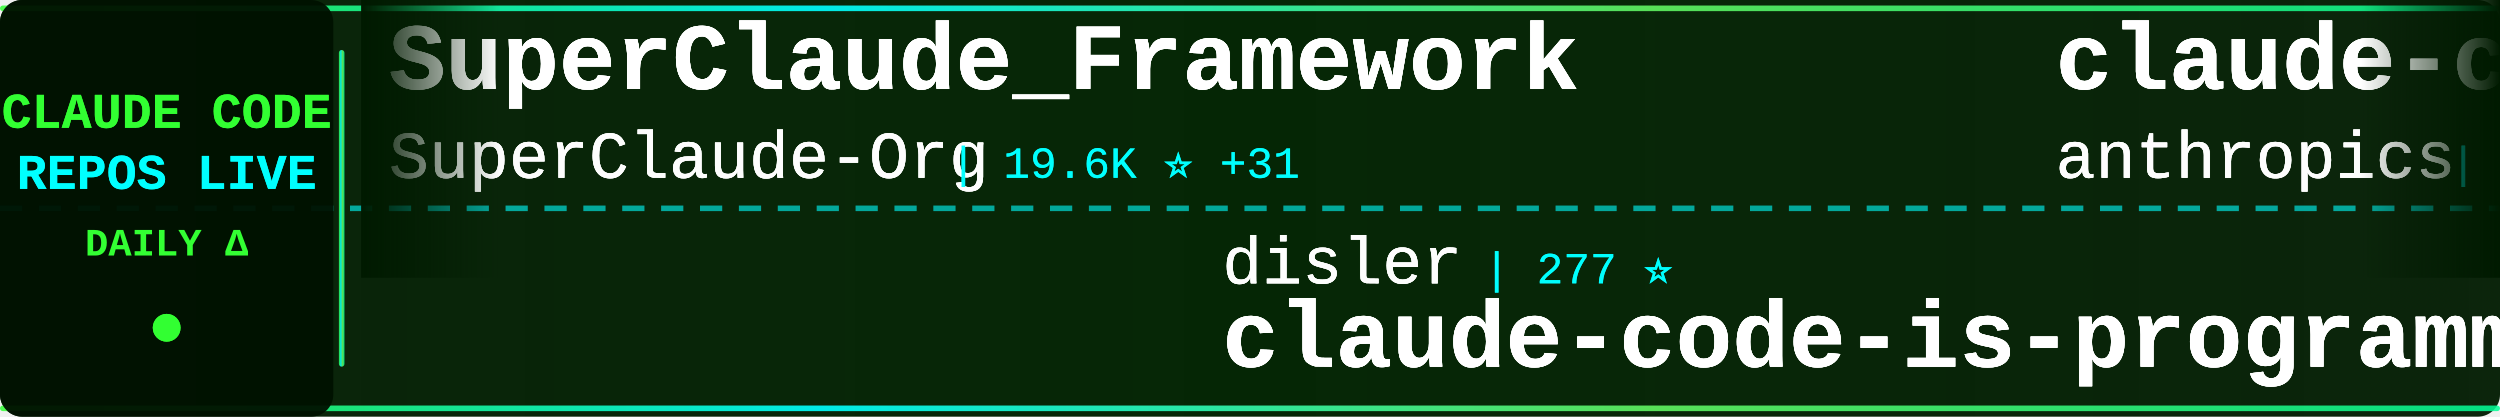
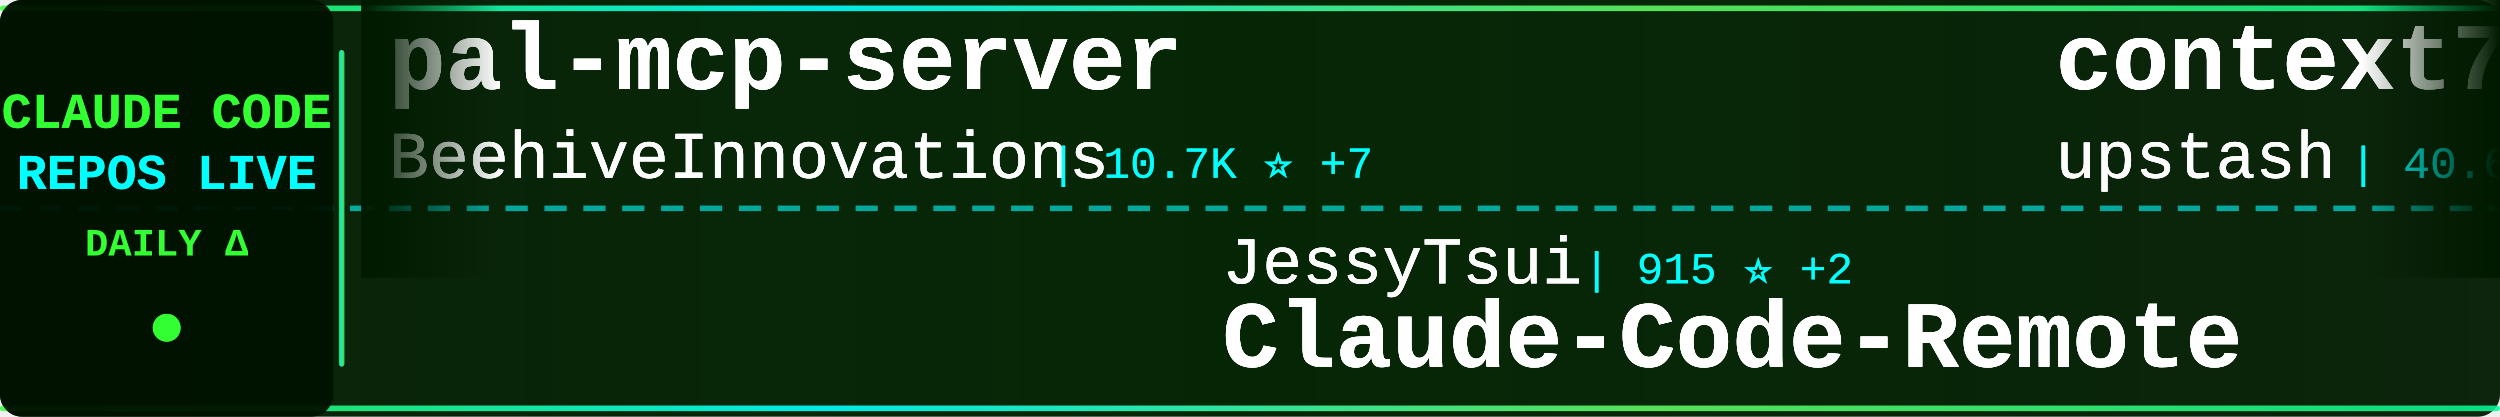
<svg xmlns="http://www.w3.org/2000/svg" width="900" height="150">
  <defs>
    <linearGradient id="tickerBg" x1="0%" y1="0%" x2="100%" y2="0%">
      <stop offset="0%" style="stop-color:#001a00;stop-opacity:0.95" />
      <stop offset="50%" style="stop-color:#002200;stop-opacity:0.98" />
      <stop offset="100%" style="stop-color:#001a00;stop-opacity:0.95" />
    </linearGradient>
    <linearGradient id="borderGrad" x1="0%" y1="0%" x2="100%" y2="0%">
      <stop offset="0%" style="stop-color:#33ff33;stop-opacity:0.85">
        <animate attributeName="stop-opacity" values="0.85;1;0.85" dur="2s" repeatCount="indefinite" />
      </stop>
      <stop offset="33%" style="stop-color:#00ffff;stop-opacity:0.9">
        <animate attributeName="stop-opacity" values="0.9;1;0.9" dur="2.2s" repeatCount="indefinite" />
      </stop>
      <stop offset="66%" style="stop-color:#66ff66;stop-opacity:0.85">
        <animate attributeName="stop-opacity" values="0.85;1;0.85" dur="1.8s" repeatCount="indefinite" />
      </stop>
      <stop offset="100%" style="stop-color:#00ff99;stop-opacity:0.85">
        <animate attributeName="stop-opacity" values="0.85;1;0.85" dur="2s" repeatCount="indefinite" />
      </stop>
    </linearGradient>
    <filter id="textGlow">
      <feGaussianBlur stdDeviation="0.2" result="coloredBlur" />
      <feMerge>
        <feMergeNode in="coloredBlur" />
        <feMergeNode in="SourceGraphic" />
      </feMerge>
    </filter>
    <filter id="metricGlow">
      <feGaussianBlur stdDeviation="0.2" result="coloredBlur" />
      <feMerge>
        <feMergeNode in="coloredBlur" />
        <feMergeNode in="SourceGraphic" />
      </feMerge>
    </filter>
    <linearGradient id="leftFade" x1="0%" y1="0%" x2="100%" y2="0%">
      <stop offset="0%" style="stop-color:#001a00;stop-opacity:1" />
      <stop offset="100%" style="stop-color:#001a00;stop-opacity:0" />
    </linearGradient>
    <linearGradient id="rightFade" x1="0%" y1="0%" x2="100%" y2="0%">
      <stop offset="0%" style="stop-color:#001a00;stop-opacity:0" />
      <stop offset="100%" style="stop-color:#001a00;stop-opacity:1" />
    </linearGradient>
  </defs>
  <rect width="900" height="150" fill="url(#tickerBg)" rx="8" />
  <rect x="0" y="2" width="900" height="2" fill="url(#borderGrad)" rx="1" />
  <rect x="0" y="146" width="900" height="2" fill="url(#borderGrad)" rx="1" />
  <line x1="0" y1="75" x2="900" y2="75" stroke="#00ffff" stroke-width="2" stroke-dasharray="8 6" opacity="0.6" />
  <rect x="0" y="0" width="120" height="150" fill="#001100" opacity="0.95" rx="8" />
  <text x="60" y="46" font-family="'Courier New', monospace" font-size="18" font-weight="bold" fill="#33ff33" text-anchor="middle" filter="url(#textGlow)">
    CLAUDE CODE
  </text>
  <text x="60" y="68" font-family="'Courier New', monospace" font-size="18" font-weight="bold" fill="#00ffff" text-anchor="middle" filter="url(#textGlow)">
    REPOS LIVE
  </text>
  <text x="60" y="92" font-family="'Courier New', monospace" font-size="14" font-weight="bold" fill="#33ff33" text-anchor="middle">
    DAILY Δ
  </text>
  <circle cx="60" cy="118" r="5" fill="#33ff33" filter="url(#metricGlow)">
    <animate attributeName="r" values="4;6;4" dur="1.5s" repeatCount="indefinite" />
    <animate attributeName="opacity" values="0.6;1;0.6" dur="1.5s" repeatCount="indefinite" />
  </circle>
  <rect x="122" y="18" width="2" height="114" fill="url(#borderGrad)" rx="1" />
  <clipPath id="tickerClip">
    <rect x="130" y="0" width="770" height="150" />
  </clipPath>
  <g clip-path="url(#tickerClip)">
    <g id="tickerItems1">
      <animateTransform attributeName="transform" attributeType="XML" type="translate" from="0 0" to="-3000 0" dur="54s" repeatCount="indefinite" />
      <g transform="translate(0, 0)">
-         <text x="140" y="32" font-family="'Courier New', monospace" font-size="34" font-weight="bold" fill="#ffffff" filter="url(#textGlow)">SuperClaude_Framework</text>
-         <text x="140" y="64" font-family="'Courier New', monospace" font-size="24" font-weight="normal" fill="#ffffff" opacity="0.9" filter="url(#textGlow)">SuperClaude-Org</text>
-         <text x="342" y="64" font-family="'Courier New', monospace" font-size="16" font-weight="normal" fill="#00ffff" opacity="0.95"> | 19.6K ⭐ +31</text>
+         <text x="140" y="32" font-family="'Courier New', monospace" font-size="34" font-weight="bold" fill="#ffffff" filter="url(#textGlow)">pal-mcp-server</text>
+         <text x="140" y="64" font-family="'Courier New', monospace" font-size="24" font-weight="normal" fill="#ffffff" opacity="0.9" filter="url(#textGlow)">BeehiveInnovations</text>
+         <text x="378" y="64" font-family="'Courier New', monospace" font-size="16" font-weight="normal" fill="#00ffff" opacity="0.95"> | 10.7K ⭐ +7</text>
      </g>
      <g transform="translate(300, 0)">
-         <text x="140" y="102" font-family="'Courier New', monospace" font-size="24" font-weight="normal" fill="#ffffff" opacity="0.9" filter="url(#textGlow)">disler</text>
-         <text x="234" y="102" font-family="'Courier New', monospace" font-size="16" font-weight="normal" fill="#00ffff" opacity="0.95"> | 277 ⭐</text>
-         <text x="140" y="132" font-family="'Courier New', monospace" font-size="34" font-weight="bold" fill="#ffffff" filter="url(#textGlow)">claude-code-is-programma...</text>
+         <text x="140" y="102" font-family="'Courier New', monospace" font-size="24" font-weight="normal" fill="#ffffff" opacity="0.9" filter="url(#textGlow)">JessyTsui</text>
+         <text x="270" y="102" font-family="'Courier New', monospace" font-size="16" font-weight="normal" fill="#00ffff" opacity="0.95"> | 915 ⭐ +2</text>
+         <text x="140" y="132" font-family="'Courier New', monospace" font-size="34" font-weight="bold" fill="#ffffff" filter="url(#textGlow)">Claude-Code-Remote</text>
      </g>
      <g transform="translate(600, 0)">
-         <text x="140" y="32" font-family="'Courier New', monospace" font-size="34" font-weight="bold" fill="#ffffff" filter="url(#textGlow)">claude-code-security-rev...</text>
-         <text x="140" y="64" font-family="'Courier New', monospace" font-size="24" font-weight="normal" fill="#ffffff" opacity="0.9" filter="url(#textGlow)">anthropics</text>
-         <text x="282" y="64" font-family="'Courier New', monospace" font-size="16" font-weight="normal" fill="#00ffff" opacity="0.95"> | 2.8K ⭐ +3</text>
+         <text x="140" y="32" font-family="'Courier New', monospace" font-size="34" font-weight="bold" fill="#ffffff" filter="url(#textGlow)">context7</text>
+         <text x="140" y="64" font-family="'Courier New', monospace" font-size="24" font-weight="normal" fill="#ffffff" opacity="0.9" filter="url(#textGlow)">upstash</text>
+         <text x="246" y="64" font-family="'Courier New', monospace" font-size="16" font-weight="normal" fill="#00ffff" opacity="0.95"> | 40.6K ⭐ +74</text>
      </g>
      <g transform="translate(900, 0)">
-         <text x="140" y="102" font-family="'Courier New', monospace" font-size="24" font-weight="normal" fill="#ffffff" opacity="0.9" filter="url(#textGlow)">nishimoto265</text>
-         <text x="306" y="102" font-family="'Courier New', monospace" font-size="16" font-weight="normal" fill="#00ffff" opacity="0.95"> | 466 ⭐</text>
-         <text x="140" y="132" font-family="'Courier New', monospace" font-size="34" font-weight="bold" fill="#ffffff" filter="url(#textGlow)">Claude-Code-Communicatio...</text>
+         <text x="140" y="102" font-family="'Courier New', monospace" font-size="24" font-weight="normal" fill="#ffffff" opacity="0.9" filter="url(#textGlow)">davila7</text>
+         <text x="246" y="102" font-family="'Courier New', monospace" font-size="16" font-weight="normal" fill="#00ffff" opacity="0.95"> | 14.3K ⭐ +133</text>
+         <text x="140" y="132" font-family="'Courier New', monospace" font-size="34" font-weight="bold" fill="#ffffff" filter="url(#textGlow)">claude-code-templates</text>
      </g>
      <g transform="translate(1200, 0)">
-         <text x="140" y="32" font-family="'Courier New', monospace" font-size="34" font-weight="bold" fill="#ffffff" filter="url(#textGlow)">spec-kit</text>
-         <text x="140" y="64" font-family="'Courier New', monospace" font-size="24" font-weight="normal" fill="#ffffff" opacity="0.9" filter="url(#textGlow)">github</text>
-         <text x="234" y="64" font-family="'Courier New', monospace" font-size="16" font-weight="normal" fill="#00ffff" opacity="0.95"> | 58.7K ⭐ +207</text>
+         <text x="140" y="32" font-family="'Courier New', monospace" font-size="34" font-weight="bold" fill="#ffffff" filter="url(#textGlow)">Claudable</text>
+         <text x="140" y="64" font-family="'Courier New', monospace" font-size="24" font-weight="normal" fill="#ffffff" opacity="0.9" filter="url(#textGlow)">opactorai</text>
+         <text x="270" y="64" font-family="'Courier New', monospace" font-size="16" font-weight="normal" fill="#00ffff" opacity="0.95"> | 3.5K ⭐ +3</text>
      </g>
      <g transform="translate(1500, 0)">
-         <text x="140" y="102" font-family="'Courier New', monospace" font-size="24" font-weight="normal" fill="#ffffff" opacity="0.9" filter="url(#textGlow)">alirezarezvani</text>
-         <text x="330" y="102" font-family="'Courier New', monospace" font-size="16" font-weight="normal" fill="#00ffff" opacity="0.95"> | 399 ⭐ +25</text>
-         <text x="140" y="132" font-family="'Courier New', monospace" font-size="34" font-weight="bold" fill="#ffffff" filter="url(#textGlow)">claude-code-tresor</text>
+         <text x="140" y="102" font-family="'Courier New', monospace" font-size="24" font-weight="normal" fill="#ffffff" opacity="0.9" filter="url(#textGlow)">anthropics</text>
+         <text x="282" y="102" font-family="'Courier New', monospace" font-size="16" font-weight="normal" fill="#00ffff" opacity="0.95"> | 31.0K ⭐ +757</text>
+         <text x="140" y="132" font-family="'Courier New', monospace" font-size="34" font-weight="bold" fill="#ffffff" filter="url(#textGlow)">skills</text>
      </g>
      <g transform="translate(1800, 0)">
-         <text x="140" y="32" font-family="'Courier New', monospace" font-size="34" font-weight="bold" fill="#ffffff" filter="url(#textGlow)">context7</text>
-         <text x="140" y="64" font-family="'Courier New', monospace" font-size="24" font-weight="normal" fill="#ffffff" opacity="0.9" filter="url(#textGlow)">upstash</text>
-         <text x="246" y="64" font-family="'Courier New', monospace" font-size="16" font-weight="normal" fill="#00ffff" opacity="0.95"> | 40.5K ⭐</text>
+         <text x="140" y="32" font-family="'Courier New', monospace" font-size="34" font-weight="bold" fill="#ffffff" filter="url(#textGlow)">claude-code</text>
+         <text x="140" y="64" font-family="'Courier New', monospace" font-size="24" font-weight="normal" fill="#ffffff" opacity="0.9" filter="url(#textGlow)">MadAppGang</text>
+         <text x="282" y="64" font-family="'Courier New', monospace" font-size="16" font-weight="normal" fill="#00ffff" opacity="0.95"> | 192 ⭐</text>
      </g>
      <g transform="translate(2100, 0)">
-         <text x="140" y="102" font-family="'Courier New', monospace" font-size="24" font-weight="normal" fill="#ffffff" opacity="0.9" filter="url(#textGlow)">oraios</text>
-         <text x="234" y="102" font-family="'Courier New', monospace" font-size="16" font-weight="normal" fill="#00ffff" opacity="0.95"> | 17.9K ⭐ +55</text>
-         <text x="140" y="132" font-family="'Courier New', monospace" font-size="34" font-weight="bold" fill="#ffffff" filter="url(#textGlow)">serena</text>
+         <text x="140" y="102" font-family="'Courier New', monospace" font-size="24" font-weight="normal" fill="#ffffff" opacity="0.9" filter="url(#textGlow)">zebbern</text>
+         <text x="246" y="102" font-family="'Courier New', monospace" font-size="16" font-weight="normal" fill="#00ffff" opacity="0.95"> | 2.8K ⭐ +8</text>
+         <text x="140" y="132" font-family="'Courier New', monospace" font-size="34" font-weight="bold" fill="#ffffff" filter="url(#textGlow)">claude-code-guide</text>
      </g>
      <g transform="translate(2400, 0)">
-         <text x="140" y="32" font-family="'Courier New', monospace" font-size="34" font-weight="bold" fill="#ffffff" filter="url(#textGlow)">claude-code-guide</text>
-         <text x="140" y="64" font-family="'Courier New', monospace" font-size="24" font-weight="normal" fill="#ffffff" opacity="0.9" filter="url(#textGlow)">zebbern</text>
-         <text x="246" y="64" font-family="'Courier New', monospace" font-size="16" font-weight="normal" fill="#00ffff" opacity="0.95"> | 2.8K ⭐ +6</text>
+         <text x="140" y="32" font-family="'Courier New', monospace" font-size="34" font-weight="bold" fill="#ffffff" filter="url(#textGlow)">claude-code-is-programma...</text>
+         <text x="140" y="64" font-family="'Courier New', monospace" font-size="24" font-weight="normal" fill="#ffffff" opacity="0.9" filter="url(#textGlow)">disler</text>
+         <text x="234" y="64" font-family="'Courier New', monospace" font-size="16" font-weight="normal" fill="#00ffff" opacity="0.95"> | 277 ⭐</text>
      </g>
      <g transform="translate(2700, 0)">
-         <text x="140" y="102" font-family="'Courier New', monospace" font-size="24" font-weight="normal" fill="#ffffff" opacity="0.9" filter="url(#textGlow)">ericc-ch</text>
-         <text x="258" y="102" font-family="'Courier New', monospace" font-size="16" font-weight="normal" fill="#00ffff" opacity="0.95"> | 1.9K ⭐ +11</text>
-         <text x="140" y="132" font-family="'Courier New', monospace" font-size="34" font-weight="bold" fill="#ffffff" filter="url(#textGlow)">copilot-api</text>
+         <text x="140" y="102" font-family="'Courier New', monospace" font-size="24" font-weight="normal" fill="#ffffff" opacity="0.9" filter="url(#textGlow)">IncomeStreamSurfer</text>
+         <text x="378" y="102" font-family="'Courier New', monospace" font-size="16" font-weight="normal" fill="#00ffff" opacity="0.95"> | 305 ⭐ +1</text>
+         <text x="140" y="132" font-family="'Courier New', monospace" font-size="34" font-weight="bold" fill="#ffffff" filter="url(#textGlow)">claude-code-agents-wizar...</text>
      </g>
    </g>
    <g id="tickerItems2">
      <animateTransform attributeName="transform" attributeType="XML" type="translate" from="3000 0" to="0 0" dur="54s" repeatCount="indefinite" />
      <g transform="translate(0, 0)">
-         <text x="140" y="32" font-family="'Courier New', monospace" font-size="34" font-weight="bold" fill="#ffffff" filter="url(#textGlow)">SuperClaude_Framework</text>
-         <text x="140" y="64" font-family="'Courier New', monospace" font-size="24" font-weight="normal" fill="#ffffff" opacity="0.9" filter="url(#textGlow)">SuperClaude-Org</text>
-         <text x="342" y="64" font-family="'Courier New', monospace" font-size="16" font-weight="normal" fill="#00ffff" opacity="0.95"> | 19.6K ⭐ +31</text>
+         <text x="140" y="32" font-family="'Courier New', monospace" font-size="34" font-weight="bold" fill="#ffffff" filter="url(#textGlow)">pal-mcp-server</text>
+         <text x="140" y="64" font-family="'Courier New', monospace" font-size="24" font-weight="normal" fill="#ffffff" opacity="0.9" filter="url(#textGlow)">BeehiveInnovations</text>
+         <text x="378" y="64" font-family="'Courier New', monospace" font-size="16" font-weight="normal" fill="#00ffff" opacity="0.95"> | 10.7K ⭐ +7</text>
      </g>
      <g transform="translate(300, 0)">
-         <text x="140" y="102" font-family="'Courier New', monospace" font-size="24" font-weight="normal" fill="#ffffff" opacity="0.9" filter="url(#textGlow)">disler</text>
-         <text x="234" y="102" font-family="'Courier New', monospace" font-size="16" font-weight="normal" fill="#00ffff" opacity="0.95"> | 277 ⭐</text>
-         <text x="140" y="132" font-family="'Courier New', monospace" font-size="34" font-weight="bold" fill="#ffffff" filter="url(#textGlow)">claude-code-is-programma...</text>
+         <text x="140" y="102" font-family="'Courier New', monospace" font-size="24" font-weight="normal" fill="#ffffff" opacity="0.9" filter="url(#textGlow)">JessyTsui</text>
+         <text x="270" y="102" font-family="'Courier New', monospace" font-size="16" font-weight="normal" fill="#00ffff" opacity="0.95"> | 915 ⭐ +2</text>
+         <text x="140" y="132" font-family="'Courier New', monospace" font-size="34" font-weight="bold" fill="#ffffff" filter="url(#textGlow)">Claude-Code-Remote</text>
      </g>
      <g transform="translate(600, 0)">
-         <text x="140" y="32" font-family="'Courier New', monospace" font-size="34" font-weight="bold" fill="#ffffff" filter="url(#textGlow)">claude-code-security-rev...</text>
-         <text x="140" y="64" font-family="'Courier New', monospace" font-size="24" font-weight="normal" fill="#ffffff" opacity="0.9" filter="url(#textGlow)">anthropics</text>
-         <text x="282" y="64" font-family="'Courier New', monospace" font-size="16" font-weight="normal" fill="#00ffff" opacity="0.95"> | 2.8K ⭐ +3</text>
+         <text x="140" y="32" font-family="'Courier New', monospace" font-size="34" font-weight="bold" fill="#ffffff" filter="url(#textGlow)">context7</text>
+         <text x="140" y="64" font-family="'Courier New', monospace" font-size="24" font-weight="normal" fill="#ffffff" opacity="0.9" filter="url(#textGlow)">upstash</text>
+         <text x="246" y="64" font-family="'Courier New', monospace" font-size="16" font-weight="normal" fill="#00ffff" opacity="0.95"> | 40.6K ⭐ +74</text>
      </g>
      <g transform="translate(900, 0)">
-         <text x="140" y="102" font-family="'Courier New', monospace" font-size="24" font-weight="normal" fill="#ffffff" opacity="0.9" filter="url(#textGlow)">nishimoto265</text>
-         <text x="306" y="102" font-family="'Courier New', monospace" font-size="16" font-weight="normal" fill="#00ffff" opacity="0.95"> | 466 ⭐</text>
-         <text x="140" y="132" font-family="'Courier New', monospace" font-size="34" font-weight="bold" fill="#ffffff" filter="url(#textGlow)">Claude-Code-Communicatio...</text>
+         <text x="140" y="102" font-family="'Courier New', monospace" font-size="24" font-weight="normal" fill="#ffffff" opacity="0.9" filter="url(#textGlow)">davila7</text>
+         <text x="246" y="102" font-family="'Courier New', monospace" font-size="16" font-weight="normal" fill="#00ffff" opacity="0.95"> | 14.3K ⭐ +133</text>
+         <text x="140" y="132" font-family="'Courier New', monospace" font-size="34" font-weight="bold" fill="#ffffff" filter="url(#textGlow)">claude-code-templates</text>
      </g>
      <g transform="translate(1200, 0)">
-         <text x="140" y="32" font-family="'Courier New', monospace" font-size="34" font-weight="bold" fill="#ffffff" filter="url(#textGlow)">spec-kit</text>
-         <text x="140" y="64" font-family="'Courier New', monospace" font-size="24" font-weight="normal" fill="#ffffff" opacity="0.9" filter="url(#textGlow)">github</text>
-         <text x="234" y="64" font-family="'Courier New', monospace" font-size="16" font-weight="normal" fill="#00ffff" opacity="0.95"> | 58.7K ⭐ +207</text>
+         <text x="140" y="32" font-family="'Courier New', monospace" font-size="34" font-weight="bold" fill="#ffffff" filter="url(#textGlow)">Claudable</text>
+         <text x="140" y="64" font-family="'Courier New', monospace" font-size="24" font-weight="normal" fill="#ffffff" opacity="0.9" filter="url(#textGlow)">opactorai</text>
+         <text x="270" y="64" font-family="'Courier New', monospace" font-size="16" font-weight="normal" fill="#00ffff" opacity="0.95"> | 3.5K ⭐ +3</text>
      </g>
      <g transform="translate(1500, 0)">
-         <text x="140" y="102" font-family="'Courier New', monospace" font-size="24" font-weight="normal" fill="#ffffff" opacity="0.9" filter="url(#textGlow)">alirezarezvani</text>
-         <text x="330" y="102" font-family="'Courier New', monospace" font-size="16" font-weight="normal" fill="#00ffff" opacity="0.95"> | 399 ⭐ +25</text>
-         <text x="140" y="132" font-family="'Courier New', monospace" font-size="34" font-weight="bold" fill="#ffffff" filter="url(#textGlow)">claude-code-tresor</text>
+         <text x="140" y="102" font-family="'Courier New', monospace" font-size="24" font-weight="normal" fill="#ffffff" opacity="0.9" filter="url(#textGlow)">anthropics</text>
+         <text x="282" y="102" font-family="'Courier New', monospace" font-size="16" font-weight="normal" fill="#00ffff" opacity="0.95"> | 31.0K ⭐ +757</text>
+         <text x="140" y="132" font-family="'Courier New', monospace" font-size="34" font-weight="bold" fill="#ffffff" filter="url(#textGlow)">skills</text>
      </g>
      <g transform="translate(1800, 0)">
-         <text x="140" y="32" font-family="'Courier New', monospace" font-size="34" font-weight="bold" fill="#ffffff" filter="url(#textGlow)">context7</text>
-         <text x="140" y="64" font-family="'Courier New', monospace" font-size="24" font-weight="normal" fill="#ffffff" opacity="0.9" filter="url(#textGlow)">upstash</text>
-         <text x="246" y="64" font-family="'Courier New', monospace" font-size="16" font-weight="normal" fill="#00ffff" opacity="0.95"> | 40.5K ⭐</text>
+         <text x="140" y="32" font-family="'Courier New', monospace" font-size="34" font-weight="bold" fill="#ffffff" filter="url(#textGlow)">claude-code</text>
+         <text x="140" y="64" font-family="'Courier New', monospace" font-size="24" font-weight="normal" fill="#ffffff" opacity="0.9" filter="url(#textGlow)">MadAppGang</text>
+         <text x="282" y="64" font-family="'Courier New', monospace" font-size="16" font-weight="normal" fill="#00ffff" opacity="0.95"> | 192 ⭐</text>
      </g>
      <g transform="translate(2100, 0)">
-         <text x="140" y="102" font-family="'Courier New', monospace" font-size="24" font-weight="normal" fill="#ffffff" opacity="0.9" filter="url(#textGlow)">oraios</text>
-         <text x="234" y="102" font-family="'Courier New', monospace" font-size="16" font-weight="normal" fill="#00ffff" opacity="0.95"> | 17.9K ⭐ +55</text>
-         <text x="140" y="132" font-family="'Courier New', monospace" font-size="34" font-weight="bold" fill="#ffffff" filter="url(#textGlow)">serena</text>
+         <text x="140" y="102" font-family="'Courier New', monospace" font-size="24" font-weight="normal" fill="#ffffff" opacity="0.9" filter="url(#textGlow)">zebbern</text>
+         <text x="246" y="102" font-family="'Courier New', monospace" font-size="16" font-weight="normal" fill="#00ffff" opacity="0.95"> | 2.8K ⭐ +8</text>
+         <text x="140" y="132" font-family="'Courier New', monospace" font-size="34" font-weight="bold" fill="#ffffff" filter="url(#textGlow)">claude-code-guide</text>
      </g>
      <g transform="translate(2400, 0)">
-         <text x="140" y="32" font-family="'Courier New', monospace" font-size="34" font-weight="bold" fill="#ffffff" filter="url(#textGlow)">claude-code-guide</text>
-         <text x="140" y="64" font-family="'Courier New', monospace" font-size="24" font-weight="normal" fill="#ffffff" opacity="0.9" filter="url(#textGlow)">zebbern</text>
-         <text x="246" y="64" font-family="'Courier New', monospace" font-size="16" font-weight="normal" fill="#00ffff" opacity="0.95"> | 2.8K ⭐ +6</text>
+         <text x="140" y="32" font-family="'Courier New', monospace" font-size="34" font-weight="bold" fill="#ffffff" filter="url(#textGlow)">claude-code-is-programma...</text>
+         <text x="140" y="64" font-family="'Courier New', monospace" font-size="24" font-weight="normal" fill="#ffffff" opacity="0.9" filter="url(#textGlow)">disler</text>
+         <text x="234" y="64" font-family="'Courier New', monospace" font-size="16" font-weight="normal" fill="#00ffff" opacity="0.95"> | 277 ⭐</text>
      </g>
      <g transform="translate(2700, 0)">
-         <text x="140" y="102" font-family="'Courier New', monospace" font-size="24" font-weight="normal" fill="#ffffff" opacity="0.9" filter="url(#textGlow)">ericc-ch</text>
-         <text x="258" y="102" font-family="'Courier New', monospace" font-size="16" font-weight="normal" fill="#00ffff" opacity="0.95"> | 1.9K ⭐ +11</text>
-         <text x="140" y="132" font-family="'Courier New', monospace" font-size="34" font-weight="bold" fill="#ffffff" filter="url(#textGlow)">copilot-api</text>
+         <text x="140" y="102" font-family="'Courier New', monospace" font-size="24" font-weight="normal" fill="#ffffff" opacity="0.9" filter="url(#textGlow)">IncomeStreamSurfer</text>
+         <text x="378" y="102" font-family="'Courier New', monospace" font-size="16" font-weight="normal" fill="#00ffff" opacity="0.95"> | 305 ⭐ +1</text>
+         <text x="140" y="132" font-family="'Courier New', monospace" font-size="34" font-weight="bold" fill="#ffffff" filter="url(#textGlow)">claude-code-agents-wizar...</text>
      </g>
    </g>
  </g>
  <rect x="130" y="0" width="50" height="100" fill="url(#leftFade)" />
  <rect x="850" y="0" width="50" height="100" fill="url(#rightFade)" />
</svg>
